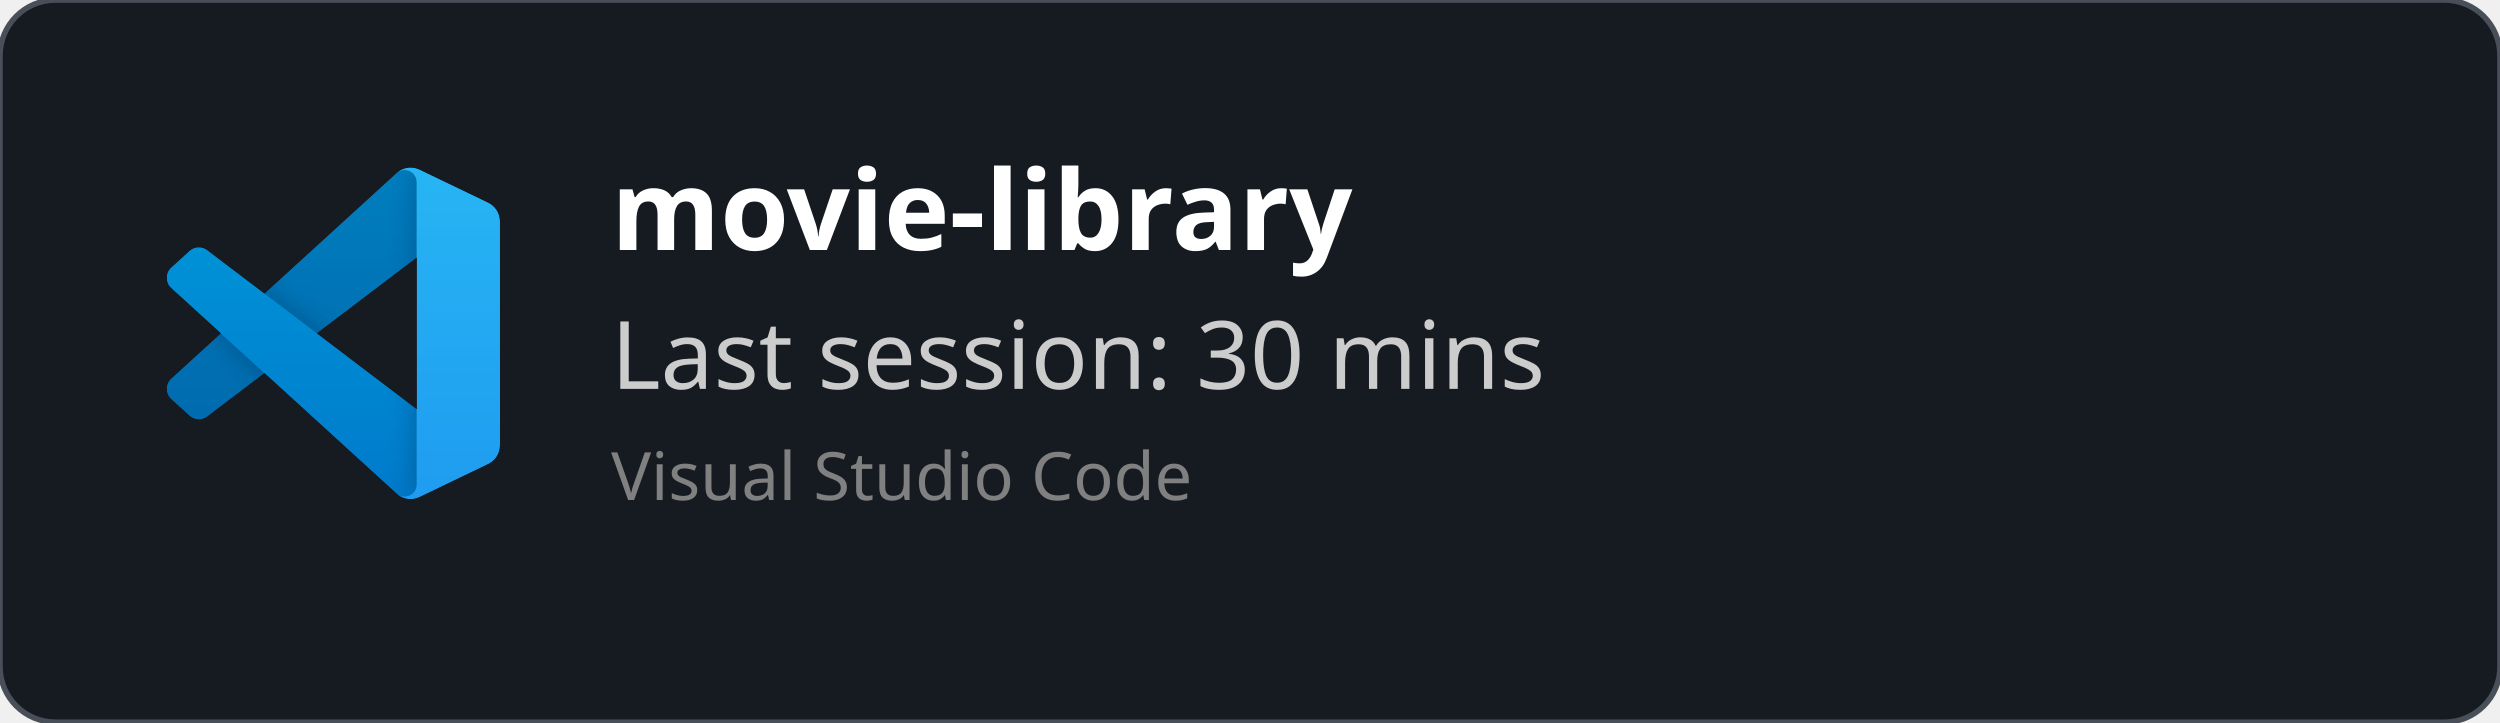
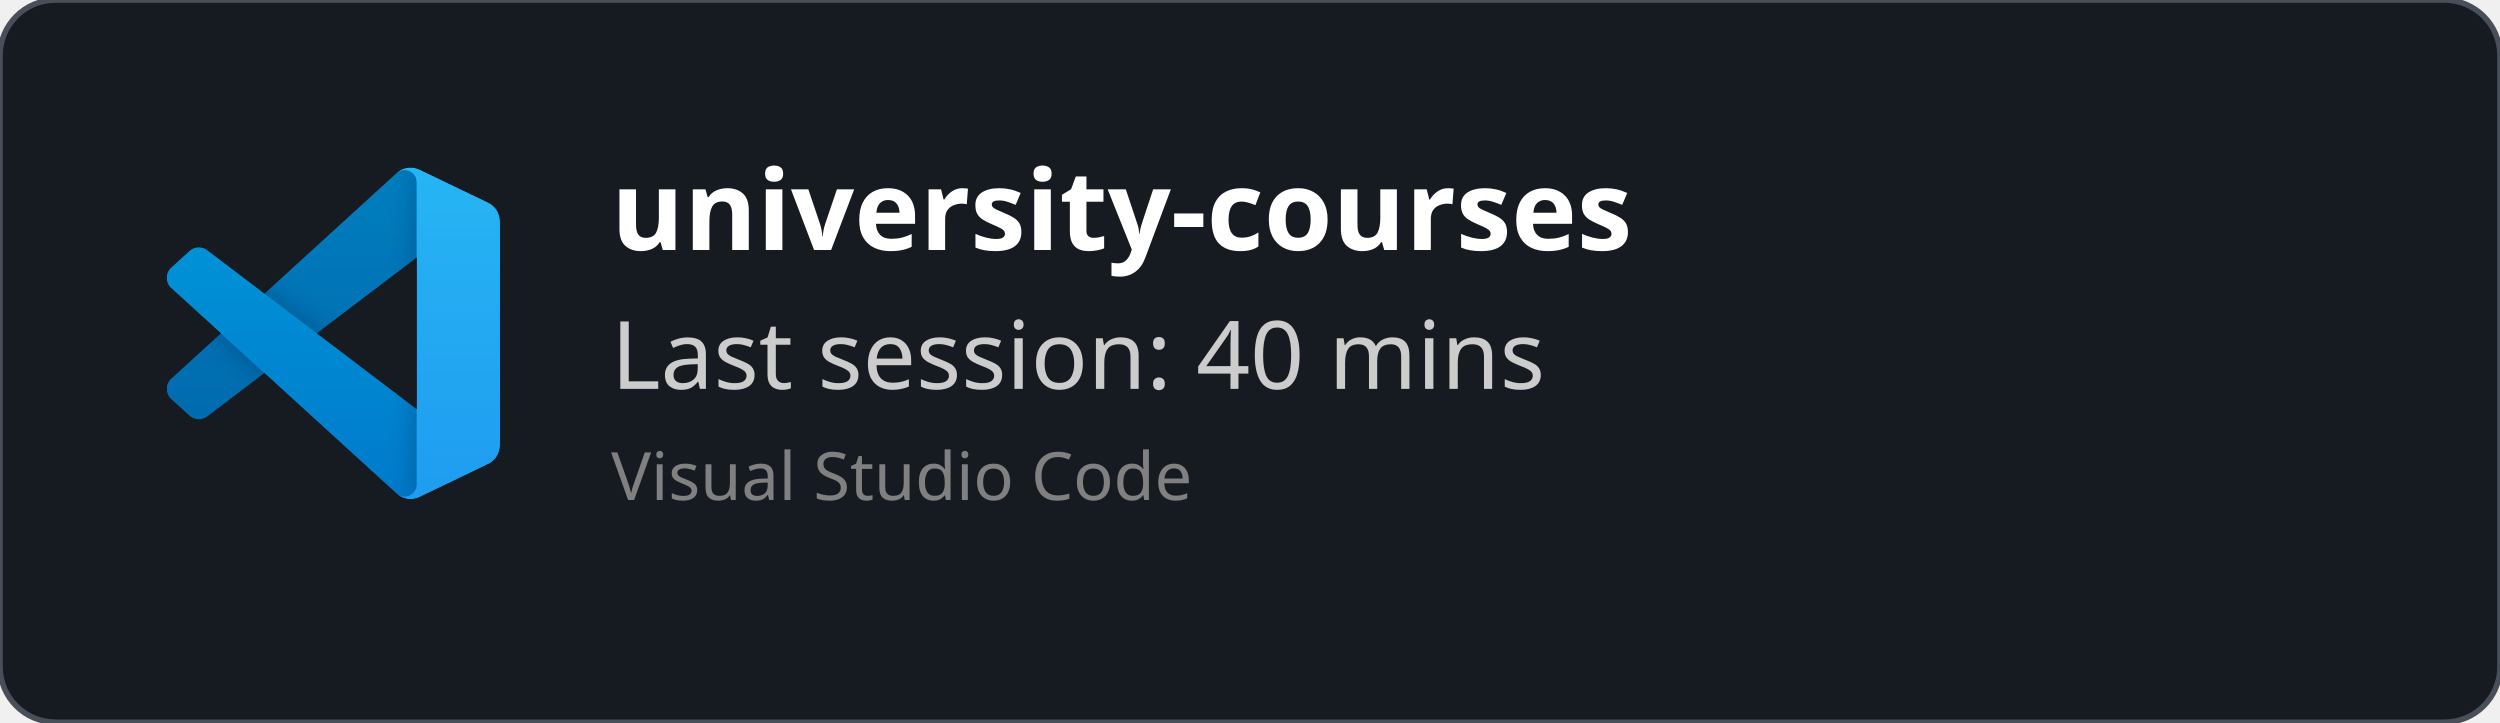
<svg xmlns="http://www.w3.org/2000/svg" width="450" height="130" viewBox="0 0 450 130" fill="none" role="img">
  <style>
    *{
        font-family: 'Segoe UI', Ubuntu, monospace
    }
    </style>
  <defs>
    <clipPath id="horizontalClip" x="20" y="20" width="500" height="200">
      <rect x="90" y="20" width="300" height="50" />
    </clipPath>
  </defs>
  <rect width="450" height="130" fill="rgba(22,27,34)" stroke="#484f58" stroke-width="1" fill-opacity="1" stroke-opacity="1" x="0" y="0" rx="10px" ry="10px">
    </rect>
  <svg width="60" height="60" x="30" y="30" viewBox="0 0 100 100" fill="none" id="vscode">
    <mask id="mask0" mask-type="alpha" maskUnits="userSpaceOnUse" x="0" y="0" width="100" height="100">
      <path fill-rule="evenodd" clip-rule="evenodd" d="M70.912 99.317C72.487 99.931 74.283 99.891 75.873 99.126L96.461 89.22C98.624 88.179 100 85.989 100 83.587V16.413C100 14.011 98.624 11.822 96.461 10.781L75.873 0.874C73.786 -0.13 71.345 0.116 69.513 1.447C69.252 1.637 69.003 1.849 68.769 2.083L29.355 38.041L12.187 25.01C10.589 23.797 8.354 23.896 6.869 25.246L1.363 30.255C-0.453 31.906 -0.455 34.763 1.359 36.417L16.247 50L1.359 63.583C-0.455 65.237 -0.453 68.094 1.363 69.745L6.869 74.754C8.354 76.104 10.589 76.204 12.187 74.99L29.355 61.959L68.769 97.917C69.392 98.541 70.125 99.01 70.912 99.317ZM75.015 27.299L45.109 50L75.015 72.701V27.299Z" fill="white" />
    </mask>
    <g mask="url(#mask0)">
      <path d="M96.461 10.796L75.857 0.876C73.472 -0.273 70.622 0.212 68.75 2.083L1.299 63.583C-0.516 65.237 -0.514 68.094 1.303 69.745L6.813 74.754C8.298 76.104 10.535 76.204 12.134 74.99L93.361 13.37C96.086 11.303 100 13.246 100 16.667V16.427C100 14.027 98.625 11.838 96.461 10.796Z" fill="#0065A9" />
      <g filter="url(#filter0_d)">
        <path d="M96.461 89.204L75.857 99.124C73.472 100.273 70.622 99.788 68.75 97.917L1.299 36.417C-0.516 34.763 -0.514 31.906 1.303 30.255L6.813 25.246C8.298 23.896 10.535 23.796 12.134 25.009L93.361 86.63C96.086 88.697 100 86.754 100 83.333V83.573C100 85.974 98.625 88.162 96.461 89.204Z" fill="#007ACC" />
      </g>
      <g filter="url(#filter1_d)">
        <path d="M75.858 99.126C73.472 100.274 70.622 99.788 68.75 97.917C71.056 100.223 75 98.59 75 95.328V4.672C75 1.41 71.056 -0.223 68.75 2.083C70.622 0.211 73.472 -0.274 75.858 0.874L96.459 10.781C98.623 11.822 100 14.011 100 16.413V83.587C100 85.989 98.623 88.179 96.459 89.22L75.858 99.126Z" fill="#1F9CF0" />
      </g>
      <g style="mix-blend-mode:overlay" opacity="0.25">
        <path fill-rule="evenodd" clip-rule="evenodd" d="M70.851 99.317C72.426 99.931 74.222 99.891 75.812 99.126L96.4 89.22C98.563 88.179 99.939 85.989 99.939 83.587V16.413C99.939 14.011 98.564 11.822 96.4 10.781L75.812 0.874C73.725 -0.13 71.284 0.116 69.453 1.447C69.191 1.637 68.942 1.849 68.708 2.083L29.294 38.041L12.126 25.01C10.528 23.796 8.293 23.896 6.809 25.246L1.302 30.255C-0.513 31.906 -0.515 34.763 1.298 36.417L16.186 50L1.298 63.583C-0.515 65.237 -0.513 68.094 1.302 69.745L6.809 74.754C8.293 76.104 10.528 76.204 12.126 74.99L29.294 61.959L68.708 97.917C69.332 98.54 70.064 99.01 70.851 99.317ZM74.954 27.299L45.048 50L74.954 72.701V27.299Z" fill="url(#paint0_linear)" />
      </g>
    </g>
    <defs>
      <filter id="filter0_d" x="-8.394" y="15.829" width="116.727" height="92.246" filterUnits="userSpaceOnUse" color-interpolation-filters="sRGB">
        <feFlood flood-opacity="0" result="BackgroundImageFix" />
        <feColorMatrix in="SourceAlpha" type="matrix" values="0 0 0 0 0 0 0 0 0 0 0 0 0 0 0 0 0 0 127 0" />
        <feOffset />
        <feGaussianBlur stdDeviation="4.167" />
        <feColorMatrix type="matrix" values="0 0 0 0 0 0 0 0 0 0 0 0 0 0 0 0 0 0 0.25 0" />
        <feBlend mode="overlay" in2="BackgroundImageFix" result="effect1_dropShadow" />
        <feBlend mode="normal" in="SourceGraphic" in2="effect1_dropShadow" result="shape" />
      </filter>
      <filter id="filter1_d" x="60.417" y="-8.076" width="47.917" height="116.151" filterUnits="userSpaceOnUse" color-interpolation-filters="sRGB">
        <feFlood flood-opacity="0" result="BackgroundImageFix" />
        <feColorMatrix in="SourceAlpha" type="matrix" values="0 0 0 0 0 0 0 0 0 0 0 0 0 0 0 0 0 0 127 0" />
        <feOffset />
        <feGaussianBlur stdDeviation="4.167" />
        <feColorMatrix type="matrix" values="0 0 0 0 0 0 0 0 0 0 0 0 0 0 0 0 0 0 0.25 0" />
        <feBlend mode="overlay" in2="BackgroundImageFix" result="effect1_dropShadow" />
        <feBlend mode="normal" in="SourceGraphic" in2="effect1_dropShadow" result="shape" />
      </filter>
      <linearGradient id="paint0_linear" x1="49.939" y1="0.258" x2="49.939" y2="99.742" gradientUnits="userSpaceOnUse">
        <stop stop-color="white" />
        <stop offset="1" stop-color="white" stop-opacity="0" />
      </linearGradient>
    </defs>
  </svg>
  <text x="110" y="45" font-size="20" clip-path="url(#horizontalClip)" font-weight="bold" font-family="Ubuntu" fill="white">
-     movie-library
+     university-courses
    </text>
  <text x="110" y="70" font-size="17px" font-family="Ubuntu" fill="#ccc">
-     Last session: 30 mins
+     Last session: 40 mins
    </text>
  <text x="110" y="90" font-size="12px" font-family="Ubuntu" fill="grey">
    Visual Studio Code
    </text>
</svg>
